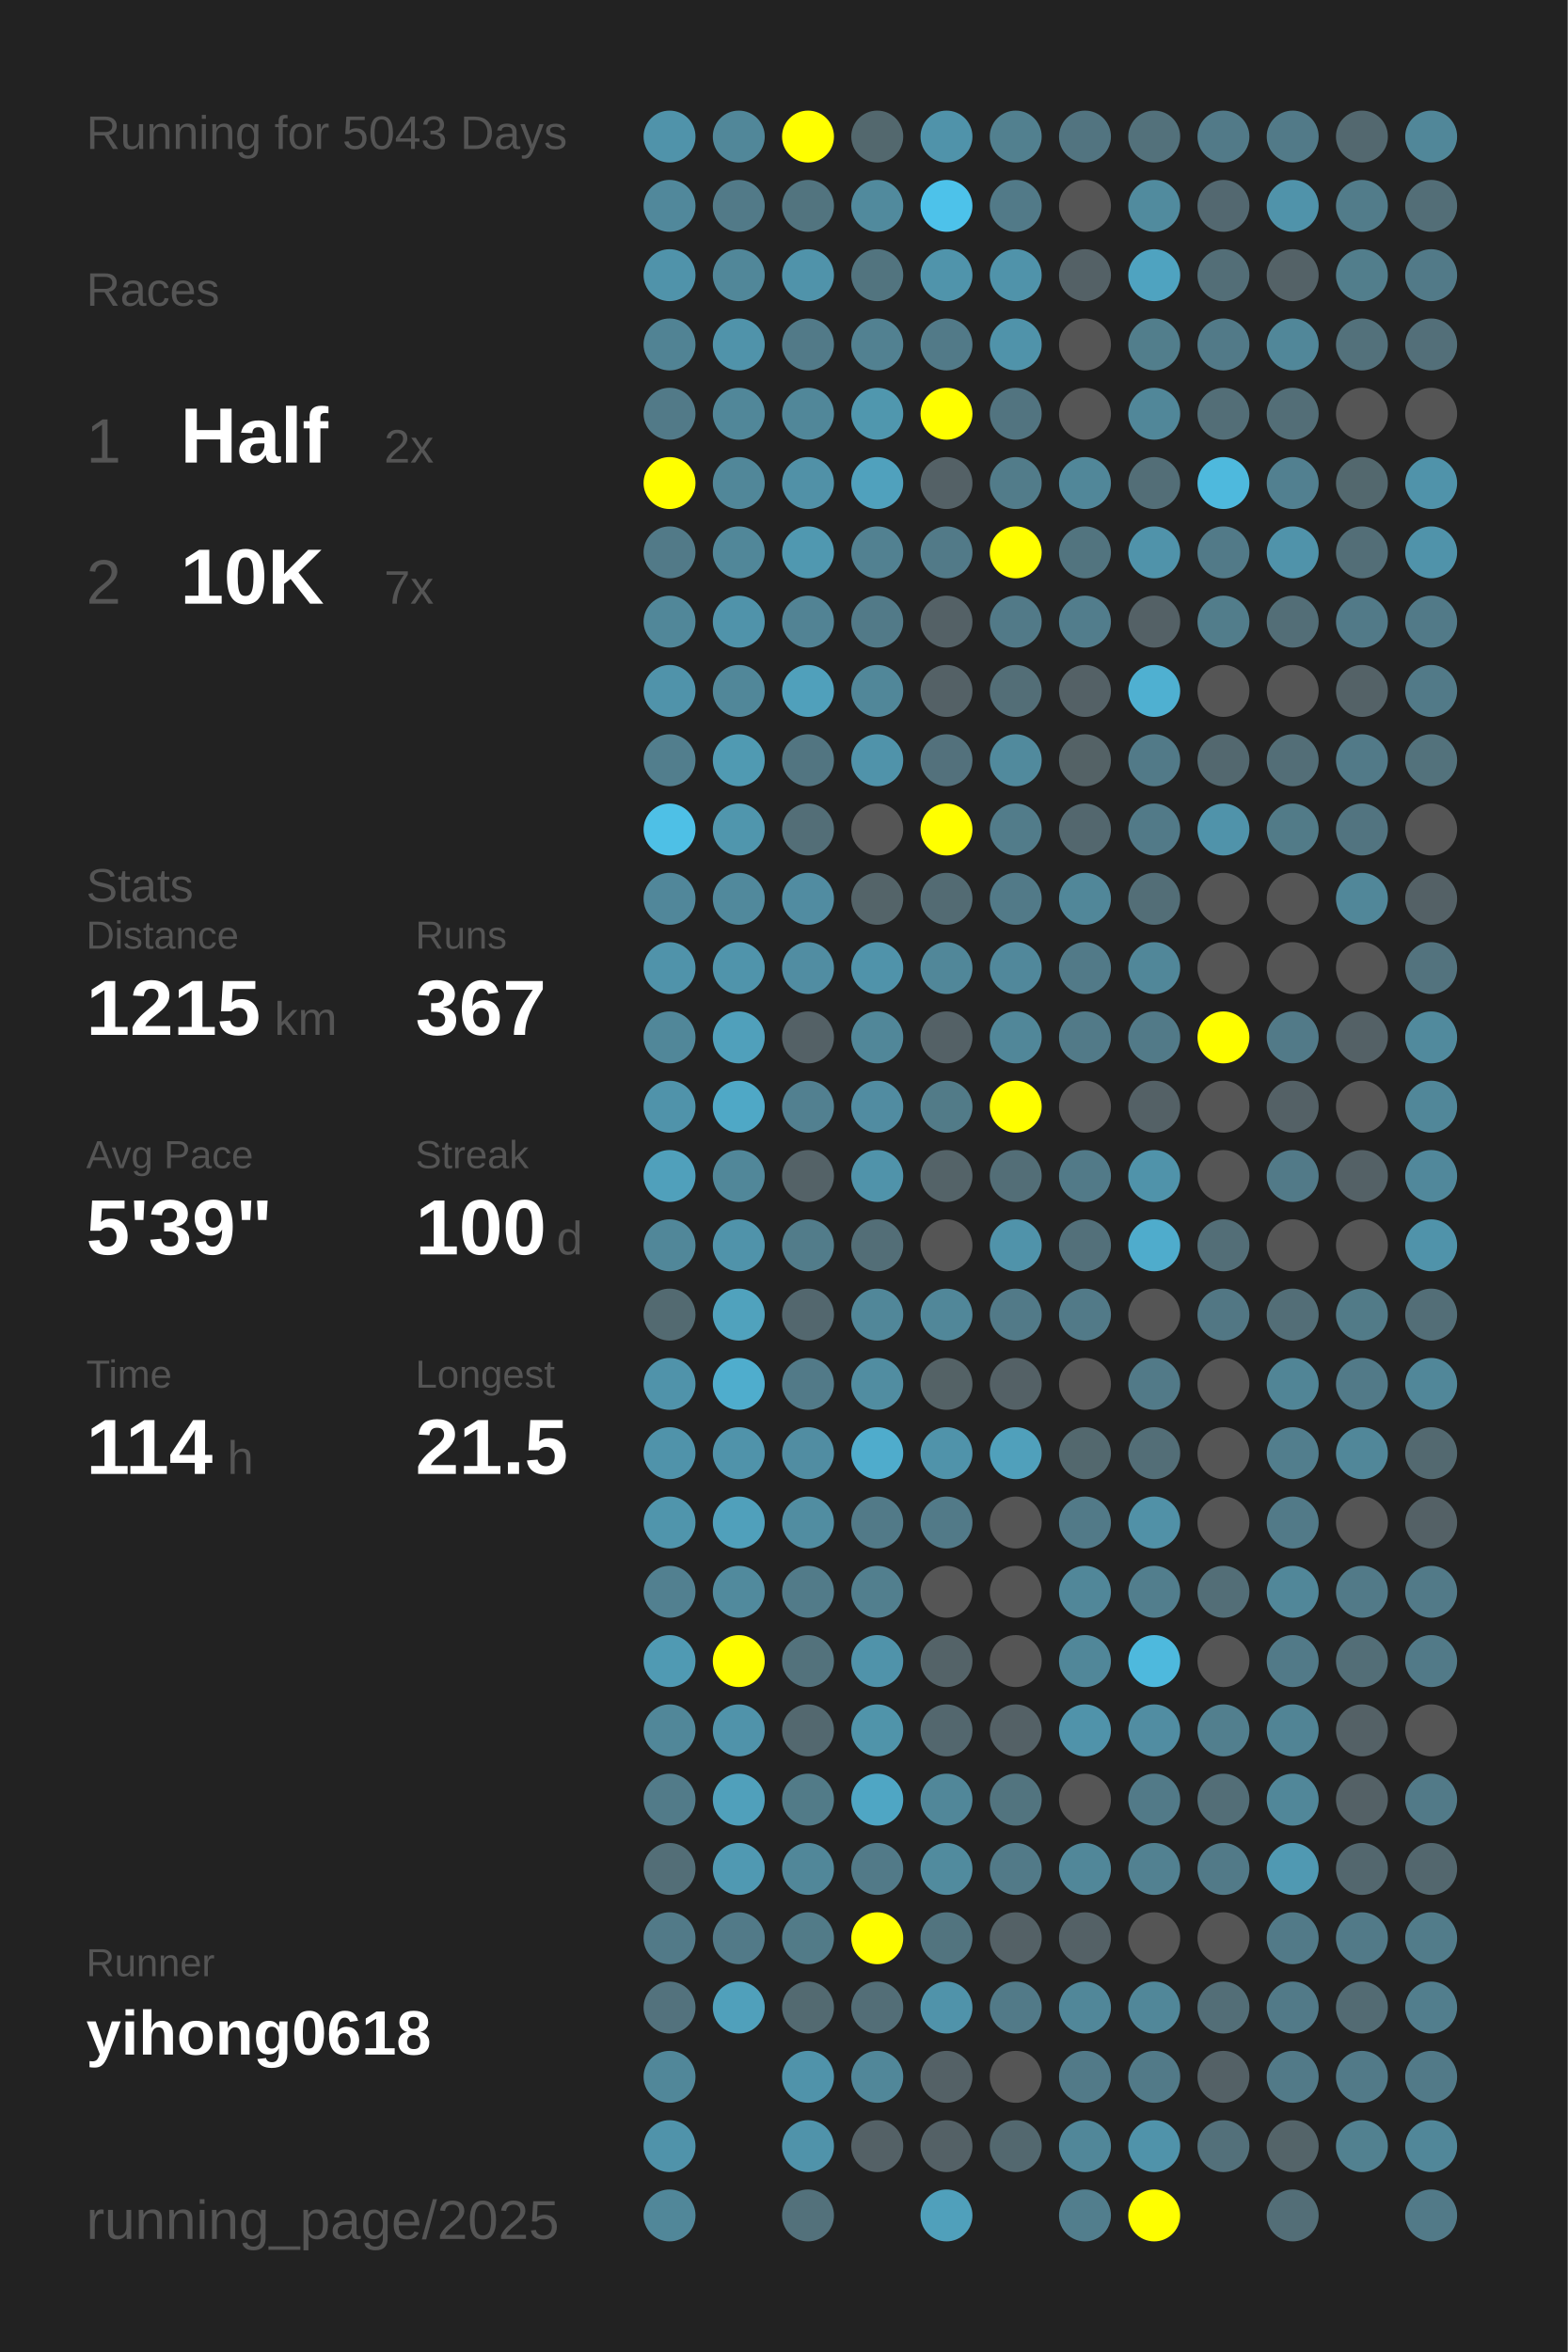
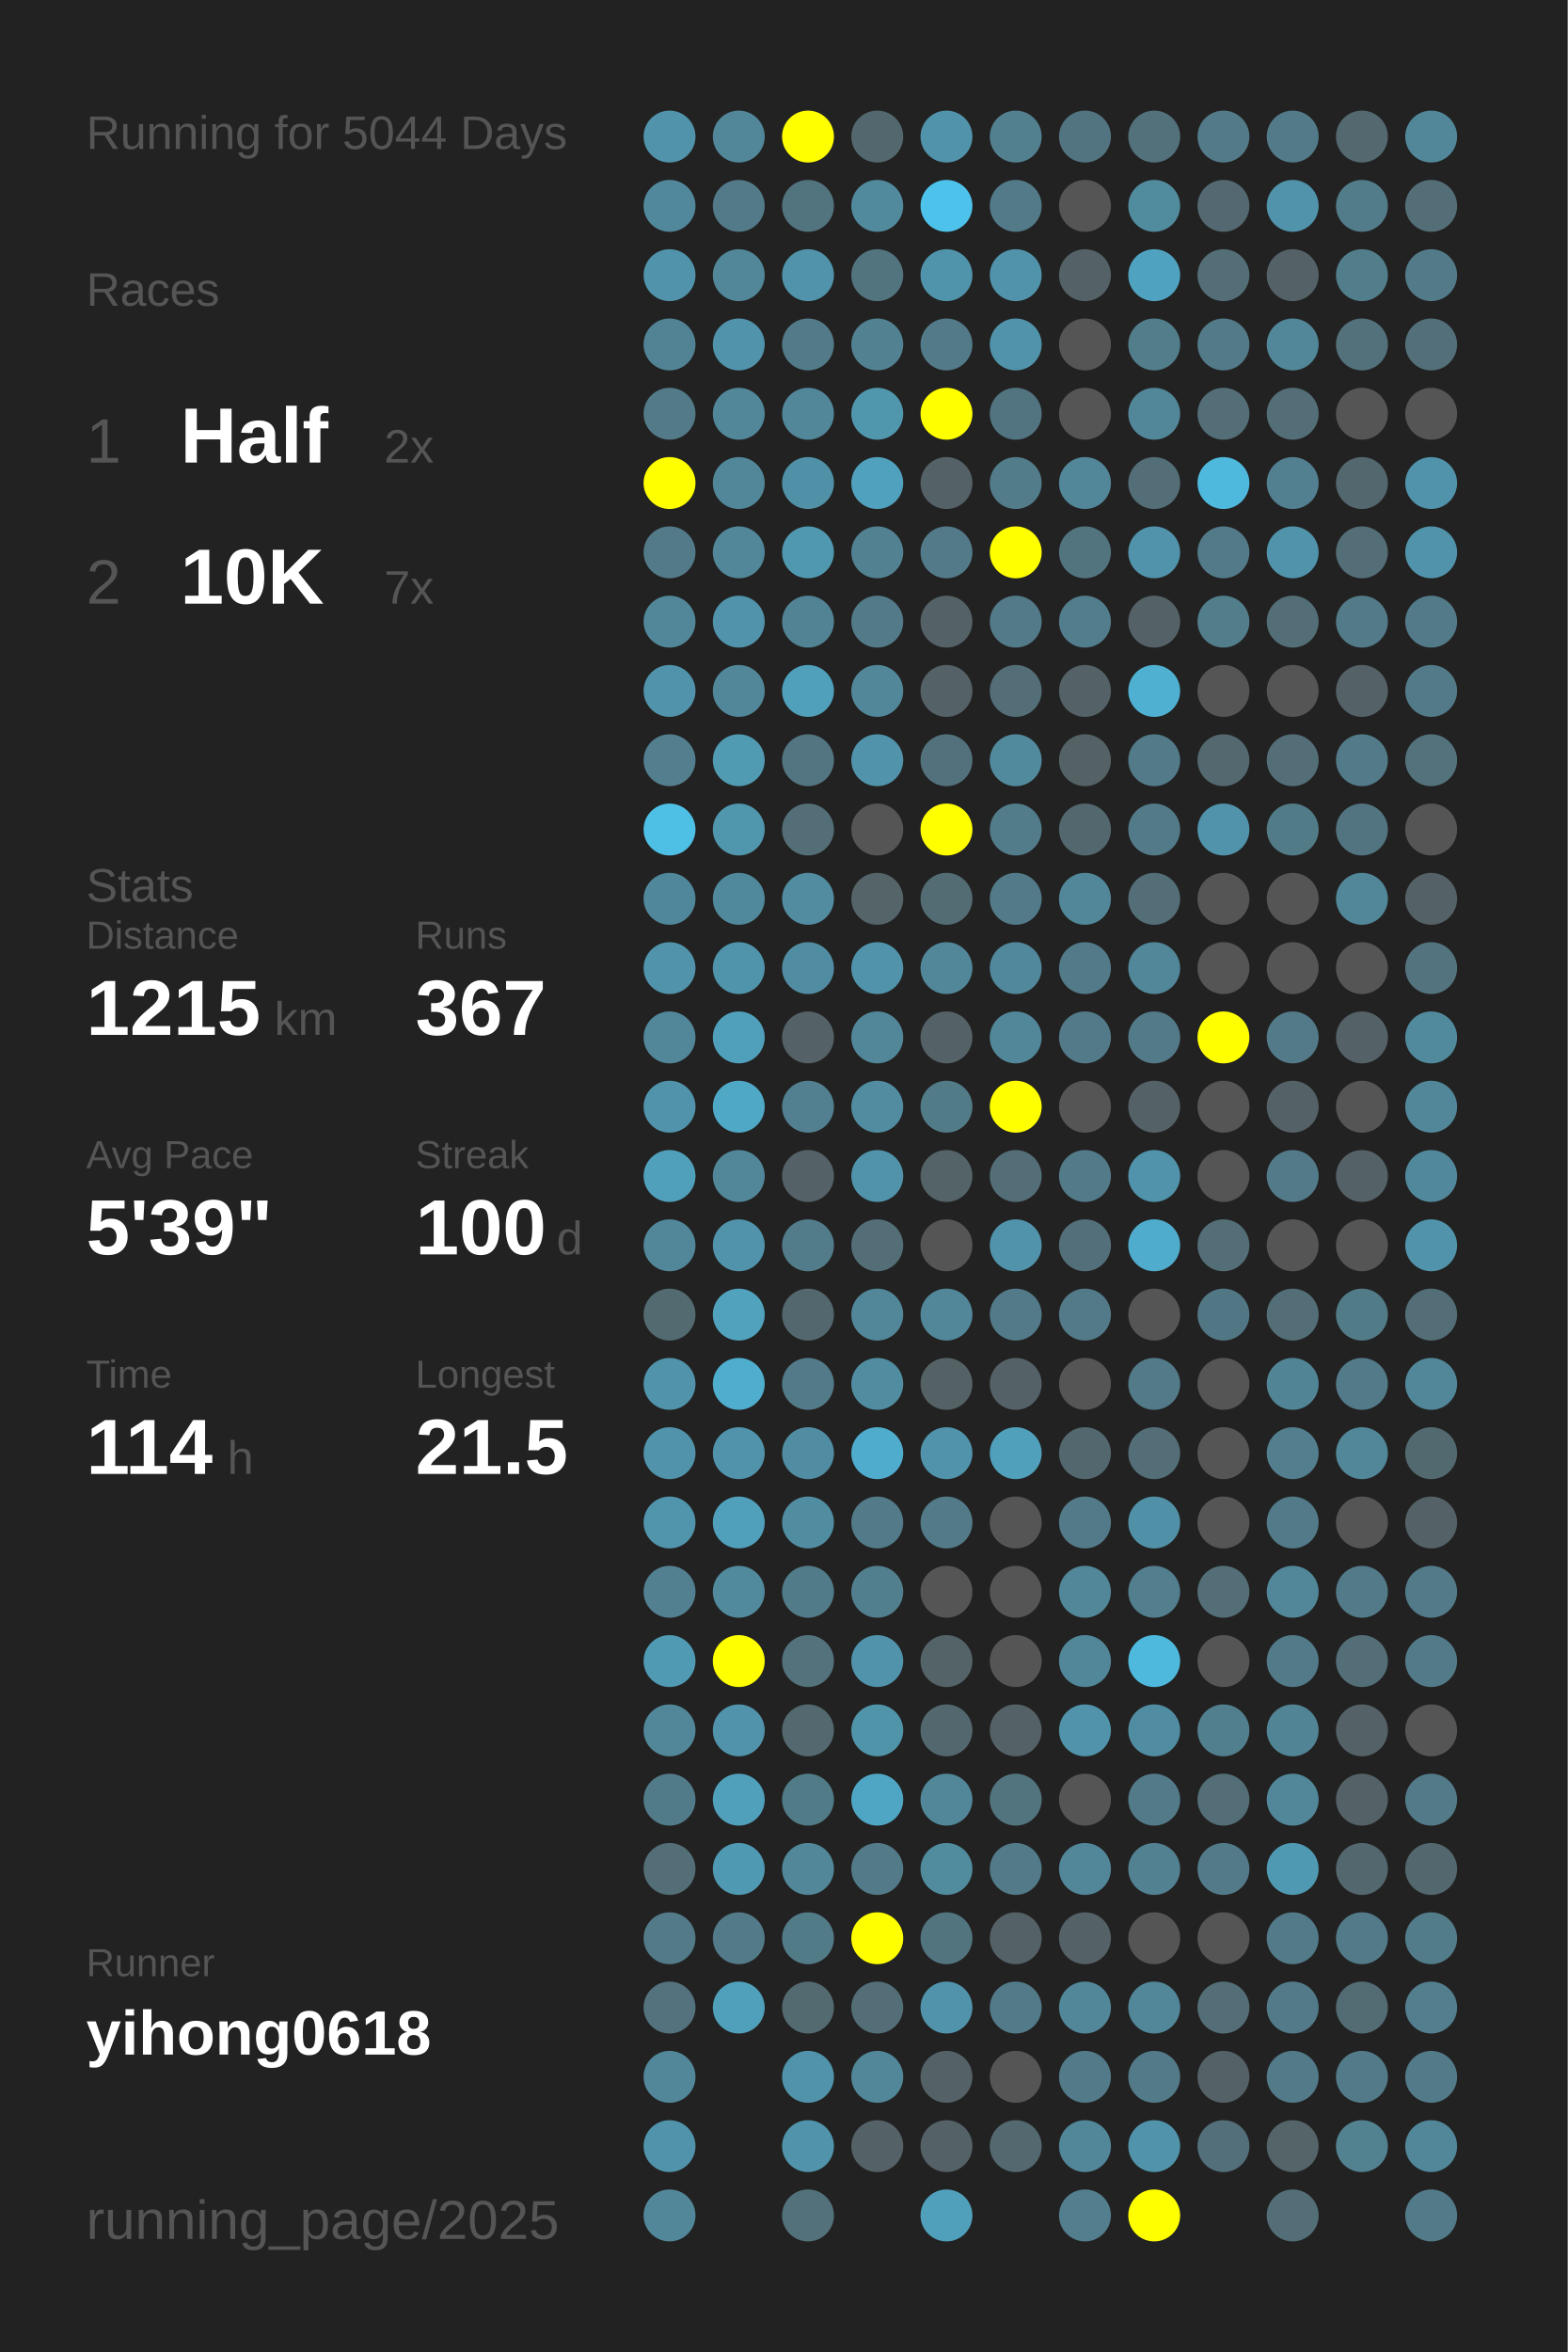
<svg xmlns="http://www.w3.org/2000/svg" baseProfile="full" height="300mm" version="1.1" viewBox="0,0,200,300" width="200mm">
  <defs />
  <rect fill="#222222" height="300" width="200" x="0" y="0" />
-   <text fill="#555555" style="font-size:6px; font-family:Arial;" x="11" y="19">Running for 5043 Days</text>
+   <text fill="#555555" style="font-size:6px; font-family:Arial;" x="11" y="19">Running for 5044 Days</text>
  <text fill="#555555" style="font-size:6px; font-family:Arial;" x="11" y="39">Races</text>
  <text fill="#555555" style="font-size:8px; font-family:Arial;" x="11" y="59">1</text>
  <text fill="#FFFFFF" style="font-size:10px; font-family:Arial; font-weight:bold;" x="23" y="59">Half</text>
  <text fill="#555555" style="font-size:6px; font-family:Arial;" x="49" y="59">2x</text>
  <text fill="#555555" style="font-size:8px; font-family:Arial;" x="11" y="77">2</text>
  <text fill="#FFFFFF" style="font-size:10px; font-family:Arial; font-weight:bold;" x="23" y="77">10K</text>
  <text fill="#555555" style="font-size:6px; font-family:Arial;" x="49" y="77">7x</text>
  <text fill="#555555" style="font-size:6px; font-family:Arial;" x="11" y="115">Stats</text>
  <text fill="#555555" style="font-size:5px; font-family:Arial;" x="11" y="121">Distance</text>
  <text fill="#FFFFFF" style="font-size:10px; font-family:Arial; font-weight:bold;" x="11" y="132">1215</text>
  <text fill="#555555" style="font-size:6px; font-family:Arial;" x="35" y="132">km</text>
  <text fill="#555555" style="font-size:5px; font-family:Arial;" x="53" y="121">Runs</text>
  <text fill="#FFFFFF" style="font-size:10px; font-family:Arial; font-weight:bold;" x="53" y="132">367</text>
  <text fill="#555555" style="font-size:5px; font-family:Arial;" x="11" y="149">Avg Pace</text>
  <text fill="#FFFFFF" style="font-size:10px; font-family:Arial; font-weight:bold;" x="11" y="160">5'39"</text>
  <text fill="#555555" style="font-size:5px; font-family:Arial;" x="53" y="149">Streak</text>
  <text fill="#FFFFFF" style="font-size:10px; font-family:Arial; font-weight:bold;" x="53" y="160">100</text>
  <text fill="#555555" style="font-size:6px; font-family:Arial;" x="71" y="160">d</text>
  <text fill="#555555" style="font-size:5px; font-family:Arial;" x="11" y="177">Time</text>
  <text fill="#FFFFFF" style="font-size:10px; font-family:Arial; font-weight:bold;" x="11" y="188">114</text>
  <text fill="#555555" style="font-size:6px; font-family:Arial;" x="29" y="188">h</text>
  <text fill="#555555" style="font-size:5px; font-family:Arial;" x="53" y="177">Longest</text>
  <text fill="#FFFFFF" style="font-size:10px; font-family:Arial; font-weight:bold;" x="53" y="188">21.5</text>
  <text fill="#555555" style="font-size:5px; font-family:Arial;" x="11" y="252.065">Runner</text>
  <text fill="#FFFFFF" style="font-size:8px; font-family:Arial; font-weight:bold;" x="11" y="262.065">yihong0618</text>
  <text fill="#555555" style="font-size:7px; font-family:Arial;" x="11" y="285.581">running_page/2025</text>
  <circle cx="85.417" cy="17.419" fill="#5093aa" r="3.312" />
  <circle cx="85.417" cy="26.258" fill="#51889b" r="3.312" />
  <circle cx="85.417" cy="35.097" fill="#5093aa" r="3.312" />
  <circle cx="85.417" cy="43.935" fill="#518394" r="3.312" />
  <circle cx="85.417" cy="52.774" fill="#527a88" r="3.312" />
  <circle cx="85.417" cy="61.613" fill="#FFFF00" r="3.312" />
  <circle cx="85.417" cy="70.452" fill="#527a88" r="3.312" />
  <circle cx="85.417" cy="79.29" fill="#518799" r="3.312" />
  <circle cx="85.417" cy="88.129" fill="#5093aa" r="3.312" />
  <circle cx="85.417" cy="96.968" fill="#527e8d" r="3.312" />
  <circle cx="85.417" cy="105.806" fill="#4ec0e6" r="3.312" />
  <circle cx="85.417" cy="114.645" fill="#51879a" r="3.312" />
  <circle cx="85.417" cy="123.484" fill="#5093aa" r="3.312" />
  <circle cx="85.417" cy="132.323" fill="#518799" r="3.312" />
  <circle cx="85.417" cy="141.161" fill="#5093aa" r="3.312" />
  <circle cx="85.417" cy="150" fill="#50a0bb" r="3.312" />
  <circle cx="85.417" cy="158.839" fill="#518799" r="3.312" />
  <circle cx="85.417" cy="167.677" fill="#536a71" r="3.312" />
  <circle cx="85.417" cy="176.516" fill="#5093aa" r="3.312" />
  <circle cx="85.417" cy="185.355" fill="#5093aa" r="3.312" />
  <circle cx="85.417" cy="194.194" fill="#5095ac" r="3.312" />
  <circle cx="85.417" cy="203.032" fill="#528090" r="3.312" />
  <circle cx="85.417" cy="211.871" fill="#509ab3" r="3.312" />
  <circle cx="85.417" cy="220.71" fill="#518799" r="3.312" />
  <circle cx="85.417" cy="229.548" fill="#527b89" r="3.312" />
  <circle cx="85.417" cy="238.387" fill="#536e77" r="3.312" />
  <circle cx="85.417" cy="247.226" fill="#527a88" r="3.312" />
  <circle cx="85.417" cy="256.065" fill="#53727d" r="3.312" />
  <circle cx="85.417" cy="264.903" fill="#518799" r="3.312" />
  <circle cx="85.417" cy="273.742" fill="#5093aa" r="3.312" />
  <circle cx="85.417" cy="282.581" fill="#518799" r="3.312" />
  <circle cx="94.25" cy="17.419" fill="#518799" r="3.312" />
  <circle cx="94.25" cy="26.258" fill="#527a88" r="3.312" />
  <circle cx="94.25" cy="35.097" fill="#518799" r="3.312" />
  <circle cx="94.25" cy="43.935" fill="#5093aa" r="3.312" />
  <circle cx="94.25" cy="52.774" fill="#518799" r="3.312" />
  <circle cx="94.25" cy="61.613" fill="#518799" r="3.312" />
  <circle cx="94.25" cy="70.452" fill="#518799" r="3.312" />
  <circle cx="94.25" cy="79.29" fill="#5093aa" r="3.312" />
  <circle cx="94.25" cy="88.129" fill="#518799" r="3.312" />
  <circle cx="94.25" cy="96.968" fill="#509ab2" r="3.312" />
  <circle cx="94.25" cy="105.806" fill="#5096ad" r="3.312" />
  <circle cx="94.25" cy="114.645" fill="#51899c" r="3.312" />
  <circle cx="94.25" cy="123.484" fill="#5094ab" r="3.312" />
  <circle cx="94.25" cy="132.323" fill="#50a0bb" r="3.312" />
  <circle cx="94.25" cy="141.161" fill="#4fa8c6" r="3.312" />
  <circle cx="94.25" cy="150" fill="#518799" r="3.312" />
  <circle cx="94.25" cy="158.839" fill="#5093aa" r="3.312" />
  <circle cx="94.25" cy="167.677" fill="#50a2bd" r="3.312" />
  <circle cx="94.25" cy="176.516" fill="#4fadcd" r="3.312" />
  <circle cx="94.25" cy="185.355" fill="#5093aa" r="3.312" />
  <circle cx="94.25" cy="194.194" fill="#50a0bb" r="3.312" />
  <circle cx="94.25" cy="203.032" fill="#518a9d" r="3.312" />
  <circle cx="94.25" cy="211.871" fill="#FFFF00" r="3.312" />
  <circle cx="94.25" cy="220.71" fill="#5093aa" r="3.312" />
  <circle cx="94.25" cy="229.548" fill="#50a0bb" r="3.312" />
  <circle cx="94.25" cy="238.387" fill="#5099b2" r="3.312" />
  <circle cx="94.25" cy="247.226" fill="#527a88" r="3.312" />
  <circle cx="94.25" cy="256.065" fill="#50a0bb" r="3.312" />
  <circle cx="103.083" cy="17.419" fill="#FFFF00" r="3.312" />
  <circle cx="103.083" cy="26.258" fill="#52747f" r="3.312" />
  <circle cx="103.083" cy="35.097" fill="#5093aa" r="3.312" />
  <circle cx="103.083" cy="43.935" fill="#527a88" r="3.312" />
  <circle cx="103.083" cy="52.774" fill="#518799" r="3.312" />
  <circle cx="103.083" cy="61.613" fill="#5191a7" r="3.312" />
  <circle cx="103.083" cy="70.452" fill="#5098b0" r="3.312" />
  <circle cx="103.083" cy="79.29" fill="#528394" r="3.312" />
  <circle cx="103.083" cy="88.129" fill="#50a0bb" r="3.312" />
  <circle cx="103.083" cy="96.968" fill="#527581" r="3.312" />
  <circle cx="103.083" cy="105.806" fill="#536e77" r="3.312" />
  <circle cx="103.083" cy="114.645" fill="#518ca1" r="3.312" />
  <circle cx="103.083" cy="123.484" fill="#518da2" r="3.312" />
  <circle cx="103.083" cy="132.323" fill="#546166" r="3.312" />
  <circle cx="103.083" cy="141.161" fill="#528090" r="3.312" />
  <circle cx="103.083" cy="150" fill="#546267" r="3.312" />
  <circle cx="103.083" cy="158.839" fill="#527c8a" r="3.312" />
  <circle cx="103.083" cy="167.677" fill="#53676e" r="3.312" />
  <circle cx="103.083" cy="176.516" fill="#527a88" r="3.312" />
  <circle cx="103.083" cy="185.355" fill="#518da2" r="3.312" />
  <circle cx="103.083" cy="194.194" fill="#518da1" r="3.312" />
  <circle cx="103.083" cy="203.032" fill="#527b89" r="3.312" />
  <circle cx="103.083" cy="211.871" fill="#53727c" r="3.312" />
  <circle cx="103.083" cy="220.71" fill="#53686f" r="3.312" />
  <circle cx="103.083" cy="229.548" fill="#527b88" r="3.312" />
  <circle cx="103.083" cy="238.387" fill="#518799" r="3.312" />
  <circle cx="103.083" cy="247.226" fill="#527b88" r="3.312" />
  <circle cx="103.083" cy="256.065" fill="#536a71" r="3.312" />
  <circle cx="103.083" cy="264.903" fill="#5093aa" r="3.312" />
  <circle cx="103.083" cy="273.742" fill="#5093aa" r="3.312" />
  <circle cx="103.083" cy="282.581" fill="#53717b" r="3.312" />
  <circle cx="111.917" cy="17.419" fill="#53686e" r="3.312" />
  <circle cx="111.917" cy="26.258" fill="#518a9d" r="3.312" />
  <circle cx="111.917" cy="35.097" fill="#52747f" r="3.312" />
  <circle cx="111.917" cy="43.935" fill="#528191" r="3.312" />
  <circle cx="111.917" cy="52.774" fill="#5097ae" r="3.312" />
  <circle cx="111.917" cy="61.613" fill="#50a1bd" r="3.312" />
  <circle cx="111.917" cy="70.452" fill="#528191" r="3.312" />
  <circle cx="111.917" cy="79.29" fill="#527a88" r="3.312" />
  <circle cx="111.917" cy="88.129" fill="#518799" r="3.312" />
  <circle cx="111.917" cy="96.968" fill="#5093aa" r="3.312" />
  <circle cx="111.917" cy="105.806" fill="#555555" r="3.312" />
  <circle cx="111.917" cy="114.645" fill="#546469" r="3.312" />
  <circle cx="111.917" cy="123.484" fill="#5093aa" r="3.312" />
  <circle cx="111.917" cy="132.323" fill="#518799" r="3.312" />
  <circle cx="111.917" cy="141.161" fill="#518ca1" r="3.312" />
  <circle cx="111.917" cy="150" fill="#5093aa" r="3.312" />
  <circle cx="111.917" cy="158.839" fill="#536e77" r="3.312" />
  <circle cx="111.917" cy="167.677" fill="#518799" r="3.312" />
  <circle cx="111.917" cy="176.516" fill="#518da1" r="3.312" />
  <circle cx="111.917" cy="185.355" fill="#4faccc" r="3.312" />
  <circle cx="111.917" cy="194.194" fill="#527a88" r="3.312" />
  <circle cx="111.917" cy="203.032" fill="#527f8e" r="3.312" />
  <circle cx="111.917" cy="211.871" fill="#5093aa" r="3.312" />
  <circle cx="111.917" cy="220.71" fill="#5094aa" r="3.312" />
  <circle cx="111.917" cy="229.548" fill="#4fa6c4" r="3.312" />
  <circle cx="111.917" cy="238.387" fill="#527a88" r="3.312" />
  <circle cx="111.917" cy="247.226" fill="#FFFF00" r="3.312" />
  <circle cx="111.917" cy="256.065" fill="#536e77" r="3.312" />
  <circle cx="111.917" cy="264.903" fill="#518799" r="3.312" />
  <circle cx="111.917" cy="273.742" fill="#546166" r="3.312" />
  <circle cx="120.75" cy="17.419" fill="#5093aa" r="3.312" />
  <circle cx="120.75" cy="26.258" fill="#4dc2ea" r="3.312" />
  <circle cx="120.75" cy="35.097" fill="#5094ab" r="3.312" />
  <circle cx="120.75" cy="43.935" fill="#527a88" r="3.312" />
  <circle cx="120.75" cy="52.774" fill="#FFFF00" r="3.312" />
  <circle cx="120.75" cy="61.613" fill="#546166" r="3.312" />
  <circle cx="120.75" cy="70.452" fill="#527a88" r="3.312" />
  <circle cx="120.75" cy="79.29" fill="#546166" r="3.312" />
  <circle cx="120.75" cy="88.129" fill="#546166" r="3.312" />
  <circle cx="120.75" cy="96.968" fill="#53717c" r="3.312" />
  <circle cx="120.75" cy="105.806" fill="#FFFF00" r="3.312" />
  <circle cx="120.75" cy="114.645" fill="#536b73" r="3.312" />
  <circle cx="120.75" cy="123.484" fill="#518799" r="3.312" />
  <circle cx="120.75" cy="132.323" fill="#546166" r="3.312" />
  <circle cx="120.75" cy="141.161" fill="#527b88" r="3.312" />
  <circle cx="120.75" cy="150" fill="#546368" r="3.312" />
  <circle cx="120.75" cy="158.839" fill="#555555" r="3.312" />
  <circle cx="120.75" cy="167.677" fill="#518799" r="3.312" />
  <circle cx="120.75" cy="176.516" fill="#546266" r="3.312" />
  <circle cx="120.75" cy="185.355" fill="#5093aa" r="3.312" />
  <circle cx="120.75" cy="194.194" fill="#527a88" r="3.312" />
  <circle cx="120.75" cy="203.032" fill="#555555" r="3.312" />
  <circle cx="120.75" cy="211.871" fill="#546368" r="3.312" />
  <circle cx="120.75" cy="220.71" fill="#53676e" r="3.312" />
  <circle cx="120.75" cy="229.548" fill="#518799" r="3.312" />
  <circle cx="120.75" cy="238.387" fill="#518b9e" r="3.312" />
  <circle cx="120.75" cy="247.226" fill="#52747f" r="3.312" />
  <circle cx="120.75" cy="256.065" fill="#5093aa" r="3.312" />
  <circle cx="120.75" cy="264.903" fill="#546166" r="3.312" />
  <circle cx="120.75" cy="273.742" fill="#546166" r="3.312" />
  <circle cx="120.75" cy="282.581" fill="#50a0bb" r="3.312" />
  <circle cx="129.583" cy="17.419" fill="#52808f" r="3.312" />
  <circle cx="129.583" cy="26.258" fill="#527a88" r="3.312" />
  <circle cx="129.583" cy="35.097" fill="#5093aa" r="3.312" />
  <circle cx="129.583" cy="43.935" fill="#5093aa" r="3.312" />
  <circle cx="129.583" cy="52.774" fill="#527480" r="3.312" />
  <circle cx="129.583" cy="61.613" fill="#527c8a" r="3.312" />
  <circle cx="129.583" cy="70.452" fill="#FFFF00" r="3.312" />
  <circle cx="129.583" cy="79.29" fill="#527a88" r="3.312" />
  <circle cx="129.583" cy="88.129" fill="#536e77" r="3.312" />
  <circle cx="129.583" cy="96.968" fill="#518a9d" r="3.312" />
  <circle cx="129.583" cy="105.806" fill="#527c8a" r="3.312" />
  <circle cx="129.583" cy="114.645" fill="#527a88" r="3.312" />
  <circle cx="129.583" cy="123.484" fill="#51889b" r="3.312" />
  <circle cx="129.583" cy="132.323" fill="#518799" r="3.312" />
  <circle cx="129.583" cy="141.161" fill="#FFFF00" r="3.312" />
  <circle cx="129.583" cy="150" fill="#536e77" r="3.312" />
  <circle cx="129.583" cy="158.839" fill="#5093aa" r="3.312" />
  <circle cx="129.583" cy="167.677" fill="#527a88" r="3.312" />
  <circle cx="129.583" cy="176.516" fill="#546166" r="3.312" />
  <circle cx="129.583" cy="185.355" fill="#50a0bb" r="3.312" />
  <circle cx="129.583" cy="194.194" fill="#555555" r="3.312" />
  <circle cx="129.583" cy="203.032" fill="#555555" r="3.312" />
  <circle cx="129.583" cy="211.871" fill="#555555" r="3.312" />
  <circle cx="129.583" cy="220.71" fill="#546166" r="3.312" />
  <circle cx="129.583" cy="229.548" fill="#52747f" r="3.312" />
  <circle cx="129.583" cy="238.387" fill="#527a88" r="3.312" />
  <circle cx="129.583" cy="247.226" fill="#546166" r="3.312" />
  <circle cx="129.583" cy="256.065" fill="#527a88" r="3.312" />
  <circle cx="129.583" cy="264.903" fill="#555555" r="3.312" />
  <circle cx="129.583" cy="273.742" fill="#53686f" r="3.312" />
  <circle cx="138.417" cy="17.419" fill="#527480" r="3.312" />
  <circle cx="138.417" cy="26.258" fill="#555555" r="3.312" />
  <circle cx="138.417" cy="35.097" fill="#546166" r="3.312" />
  <circle cx="138.417" cy="43.935" fill="#555555" r="3.312" />
  <circle cx="138.417" cy="52.774" fill="#555555" r="3.312" />
  <circle cx="138.417" cy="61.613" fill="#518799" r="3.312" />
  <circle cx="138.417" cy="70.452" fill="#52747f" r="3.312" />
  <circle cx="138.417" cy="79.29" fill="#527d8c" r="3.312" />
  <circle cx="138.417" cy="88.129" fill="#546166" r="3.312" />
  <circle cx="138.417" cy="96.968" fill="#546266" r="3.312" />
  <circle cx="138.417" cy="105.806" fill="#53676e" r="3.312" />
  <circle cx="138.417" cy="114.645" fill="#518799" r="3.312" />
  <circle cx="138.417" cy="123.484" fill="#527a88" r="3.312" />
  <circle cx="138.417" cy="132.323" fill="#527a88" r="3.312" />
  <circle cx="138.417" cy="141.161" fill="#555555" r="3.312" />
  <circle cx="138.417" cy="150" fill="#527a88" r="3.312" />
  <circle cx="138.417" cy="158.839" fill="#53707a" r="3.312" />
  <circle cx="138.417" cy="167.677" fill="#527a88" r="3.312" />
  <circle cx="138.417" cy="176.516" fill="#555555" r="3.312" />
  <circle cx="138.417" cy="185.355" fill="#53686e" r="3.312" />
  <circle cx="138.417" cy="194.194" fill="#527a88" r="3.312" />
  <circle cx="138.417" cy="203.032" fill="#518799" r="3.312" />
  <circle cx="138.417" cy="211.871" fill="#518799" r="3.312" />
  <circle cx="138.417" cy="220.71" fill="#5093aa" r="3.312" />
  <circle cx="138.417" cy="229.548" fill="#555555" r="3.312" />
  <circle cx="138.417" cy="238.387" fill="#518799" r="3.312" />
  <circle cx="138.417" cy="247.226" fill="#546166" r="3.312" />
  <circle cx="138.417" cy="256.065" fill="#518799" r="3.312" />
  <circle cx="138.417" cy="264.903" fill="#527a88" r="3.312" />
  <circle cx="138.417" cy="273.742" fill="#518799" r="3.312" />
  <circle cx="138.417" cy="282.581" fill="#527e8d" r="3.312" />
  <circle cx="147.25" cy="17.419" fill="#53717b" r="3.312" />
  <circle cx="147.25" cy="26.258" fill="#518b9e" r="3.312" />
  <circle cx="147.25" cy="35.097" fill="#4fa3c0" r="3.312" />
  <circle cx="147.25" cy="43.935" fill="#527e8c" r="3.312" />
  <circle cx="147.25" cy="52.774" fill="#518799" r="3.312" />
  <circle cx="147.25" cy="61.613" fill="#536e77" r="3.312" />
  <circle cx="147.25" cy="70.452" fill="#5093aa" r="3.312" />
  <circle cx="147.25" cy="79.29" fill="#546166" r="3.312" />
  <circle cx="147.25" cy="88.129" fill="#4fb0d1" r="3.312" />
  <circle cx="147.25" cy="96.968" fill="#527a88" r="3.312" />
  <circle cx="147.25" cy="105.806" fill="#527a88" r="3.312" />
  <circle cx="147.25" cy="114.645" fill="#536e77" r="3.312" />
  <circle cx="147.25" cy="123.484" fill="#518799" r="3.312" />
  <circle cx="147.25" cy="132.323" fill="#527a88" r="3.312" />
  <circle cx="147.25" cy="141.161" fill="#546166" r="3.312" />
  <circle cx="147.25" cy="150" fill="#5093aa" r="3.312" />
  <circle cx="147.25" cy="158.839" fill="#4faccc" r="3.312" />
  <circle cx="147.25" cy="167.677" fill="#555555" r="3.312" />
  <circle cx="147.25" cy="176.516" fill="#527a88" r="3.312" />
  <circle cx="147.25" cy="185.355" fill="#536e77" r="3.312" />
  <circle cx="147.25" cy="194.194" fill="#5191a7" r="3.312" />
  <circle cx="147.25" cy="203.032" fill="#527e8d" r="3.312" />
  <circle cx="147.25" cy="211.871" fill="#4eb9dd" r="3.312" />
  <circle cx="147.25" cy="220.71" fill="#518da2" r="3.312" />
  <circle cx="147.25" cy="229.548" fill="#527a88" r="3.312" />
  <circle cx="147.25" cy="238.387" fill="#528191" r="3.312" />
  <circle cx="147.25" cy="247.226" fill="#555555" r="3.312" />
  <circle cx="147.25" cy="256.065" fill="#518799" r="3.312" />
  <circle cx="147.25" cy="264.903" fill="#527a88" r="3.312" />
  <circle cx="147.25" cy="273.742" fill="#5093aa" r="3.312" />
  <circle cx="147.25" cy="282.581" fill="#FFFF00" r="3.312" />
  <circle cx="156.083" cy="17.419" fill="#527a88" r="3.312" />
  <circle cx="156.083" cy="26.258" fill="#536870" r="3.312" />
  <circle cx="156.083" cy="35.097" fill="#536e77" r="3.312" />
  <circle cx="156.083" cy="43.935" fill="#527a88" r="3.312" />
  <circle cx="156.083" cy="52.774" fill="#536e77" r="3.312" />
  <circle cx="156.083" cy="61.613" fill="#4eb9dd" r="3.312" />
  <circle cx="156.083" cy="70.452" fill="#527a88" r="3.312" />
  <circle cx="156.083" cy="79.29" fill="#527d8b" r="3.312" />
  <circle cx="156.083" cy="88.129" fill="#555555" r="3.312" />
  <circle cx="156.083" cy="96.968" fill="#53686f" r="3.312" />
  <circle cx="156.083" cy="105.806" fill="#5093aa" r="3.312" />
  <circle cx="156.083" cy="114.645" fill="#555555" r="3.312" />
  <circle cx="156.083" cy="123.484" fill="#555555" r="3.312" />
  <circle cx="156.083" cy="132.323" fill="#FFFF00" r="3.312" />
  <circle cx="156.083" cy="141.161" fill="#555555" r="3.312" />
  <circle cx="156.083" cy="150" fill="#555555" r="3.312" />
  <circle cx="156.083" cy="158.839" fill="#536e77" r="3.312" />
  <circle cx="156.083" cy="167.677" fill="#527784" r="3.312" />
  <circle cx="156.083" cy="176.516" fill="#555555" r="3.312" />
  <circle cx="156.083" cy="185.355" fill="#555555" r="3.312" />
  <circle cx="156.083" cy="194.194" fill="#555555" r="3.312" />
  <circle cx="156.083" cy="203.032" fill="#536e77" r="3.312" />
  <circle cx="156.083" cy="211.871" fill="#555555" r="3.312" />
  <circle cx="156.083" cy="220.71" fill="#527f8e" r="3.312" />
  <circle cx="156.083" cy="229.548" fill="#536e77" r="3.312" />
  <circle cx="156.083" cy="238.387" fill="#527a88" r="3.312" />
  <circle cx="156.083" cy="247.226" fill="#555555" r="3.312" />
  <circle cx="156.083" cy="256.065" fill="#536e77" r="3.312" />
  <circle cx="156.083" cy="264.903" fill="#546166" r="3.312" />
  <circle cx="156.083" cy="273.742" fill="#53707a" r="3.312" />
  <circle cx="164.917" cy="17.419" fill="#527a88" r="3.312" />
  <circle cx="164.917" cy="26.258" fill="#5093aa" r="3.312" />
  <circle cx="164.917" cy="35.097" fill="#546267" r="3.312" />
  <circle cx="164.917" cy="43.935" fill="#518799" r="3.312" />
  <circle cx="164.917" cy="52.774" fill="#536e77" r="3.312" />
  <circle cx="164.917" cy="61.613" fill="#528090" r="3.312" />
  <circle cx="164.917" cy="70.452" fill="#5093aa" r="3.312" />
  <circle cx="164.917" cy="79.29" fill="#536e77" r="3.312" />
  <circle cx="164.917" cy="88.129" fill="#555555" r="3.312" />
  <circle cx="164.917" cy="96.968" fill="#536e77" r="3.312" />
  <circle cx="164.917" cy="105.806" fill="#527b88" r="3.312" />
  <circle cx="164.917" cy="114.645" fill="#555555" r="3.312" />
  <circle cx="164.917" cy="123.484" fill="#555555" r="3.312" />
  <circle cx="164.917" cy="132.323" fill="#527a88" r="3.312" />
  <circle cx="164.917" cy="141.161" fill="#546166" r="3.312" />
  <circle cx="164.917" cy="150" fill="#527a88" r="3.312" />
  <circle cx="164.917" cy="158.839" fill="#555555" r="3.312" />
  <circle cx="164.917" cy="167.677" fill="#536e77" r="3.312" />
  <circle cx="164.917" cy="176.516" fill="#518596" r="3.312" />
  <circle cx="164.917" cy="185.355" fill="#527e8d" r="3.312" />
  <circle cx="164.917" cy="194.194" fill="#527a88" r="3.312" />
  <circle cx="164.917" cy="203.032" fill="#518799" r="3.312" />
  <circle cx="164.917" cy="211.871" fill="#527a88" r="3.312" />
  <circle cx="164.917" cy="220.71" fill="#518495" r="3.312" />
  <circle cx="164.917" cy="229.548" fill="#518799" r="3.312" />
  <circle cx="164.917" cy="238.387" fill="#5099b2" r="3.312" />
  <circle cx="164.917" cy="247.226" fill="#527a88" r="3.312" />
  <circle cx="164.917" cy="256.065" fill="#527a88" r="3.312" />
  <circle cx="164.917" cy="264.903" fill="#527a88" r="3.312" />
  <circle cx="164.917" cy="273.742" fill="#546469" r="3.312" />
  <circle cx="164.917" cy="282.581" fill="#536e77" r="3.312" />
  <circle cx="173.75" cy="17.419" fill="#53686f" r="3.312" />
  <circle cx="173.75" cy="26.258" fill="#527c8a" r="3.312" />
  <circle cx="173.75" cy="35.097" fill="#527e8c" r="3.312" />
  <circle cx="173.75" cy="43.935" fill="#53717b" r="3.312" />
  <circle cx="173.75" cy="52.774" fill="#555555" r="3.312" />
  <circle cx="173.75" cy="61.613" fill="#53686e" r="3.312" />
  <circle cx="173.75" cy="70.452" fill="#536e77" r="3.312" />
  <circle cx="173.75" cy="79.29" fill="#527a88" r="3.312" />
  <circle cx="173.75" cy="88.129" fill="#546267" r="3.312" />
  <circle cx="173.75" cy="96.968" fill="#527a88" r="3.312" />
  <circle cx="173.75" cy="105.806" fill="#527480" r="3.312" />
  <circle cx="173.75" cy="114.645" fill="#518799" r="3.312" />
  <circle cx="173.75" cy="123.484" fill="#555555" r="3.312" />
  <circle cx="173.75" cy="132.323" fill="#546166" r="3.312" />
  <circle cx="173.75" cy="141.161" fill="#555555" r="3.312" />
  <circle cx="173.75" cy="150" fill="#546166" r="3.312" />
  <circle cx="173.75" cy="158.839" fill="#555555" r="3.312" />
  <circle cx="173.75" cy="167.677" fill="#527b88" r="3.312" />
  <circle cx="173.75" cy="176.516" fill="#527a88" r="3.312" />
  <circle cx="173.75" cy="185.355" fill="#518799" r="3.312" />
  <circle cx="173.75" cy="194.194" fill="#555555" r="3.312" />
  <circle cx="173.75" cy="203.032" fill="#527a88" r="3.312" />
  <circle cx="173.75" cy="211.871" fill="#536e77" r="3.312" />
  <circle cx="173.75" cy="220.71" fill="#546166" r="3.312" />
  <circle cx="173.75" cy="229.548" fill="#546166" r="3.312" />
  <circle cx="173.75" cy="238.387" fill="#53676e" r="3.312" />
  <circle cx="173.75" cy="247.226" fill="#527a88" r="3.312" />
  <circle cx="173.75" cy="256.065" fill="#536b73" r="3.312" />
  <circle cx="173.75" cy="264.903" fill="#527a88" r="3.312" />
  <circle cx="173.75" cy="273.742" fill="#528190" r="3.312" />
  <circle cx="182.583" cy="17.419" fill="#518799" r="3.312" />
  <circle cx="182.583" cy="26.258" fill="#536e77" r="3.312" />
  <circle cx="182.583" cy="35.097" fill="#527a88" r="3.312" />
  <circle cx="182.583" cy="43.935" fill="#536f79" r="3.312" />
  <circle cx="182.583" cy="52.774" fill="#555555" r="3.312" />
  <circle cx="182.583" cy="61.613" fill="#5093aa" r="3.312" />
  <circle cx="182.583" cy="70.452" fill="#5093aa" r="3.312" />
  <circle cx="182.583" cy="79.29" fill="#527a88" r="3.312" />
  <circle cx="182.583" cy="88.129" fill="#527a88" r="3.312" />
  <circle cx="182.583" cy="96.968" fill="#53727c" r="3.312" />
  <circle cx="182.583" cy="105.806" fill="#555555" r="3.312" />
  <circle cx="182.583" cy="114.645" fill="#546166" r="3.312" />
  <circle cx="182.583" cy="123.484" fill="#53737e" r="3.312" />
  <circle cx="182.583" cy="132.323" fill="#518a9d" r="3.312" />
  <circle cx="182.583" cy="141.161" fill="#518799" r="3.312" />
  <circle cx="182.583" cy="150" fill="#51889b" r="3.312" />
  <circle cx="182.583" cy="158.839" fill="#5093aa" r="3.312" />
  <circle cx="182.583" cy="167.677" fill="#536e77" r="3.312" />
  <circle cx="182.583" cy="176.516" fill="#518799" r="3.312" />
  <circle cx="182.583" cy="185.355" fill="#536970" r="3.312" />
  <circle cx="182.583" cy="194.194" fill="#546166" r="3.312" />
  <circle cx="182.583" cy="203.032" fill="#527a88" r="3.312" />
  <circle cx="182.583" cy="211.871" fill="#527a88" r="3.312" />
  <circle cx="182.583" cy="220.71" fill="#555555" r="3.312" />
  <circle cx="182.583" cy="229.548" fill="#527a88" r="3.312" />
  <circle cx="182.583" cy="238.387" fill="#53676e" r="3.312" />
  <circle cx="182.583" cy="247.226" fill="#527c8a" r="3.312" />
  <circle cx="182.583" cy="256.065" fill="#527e8d" r="3.312" />
  <circle cx="182.583" cy="264.903" fill="#527a88" r="3.312" />
  <circle cx="182.583" cy="273.742" fill="#518799" r="3.312" />
  <circle cx="182.583" cy="282.581" fill="#527a88" r="3.312" />
</svg>
